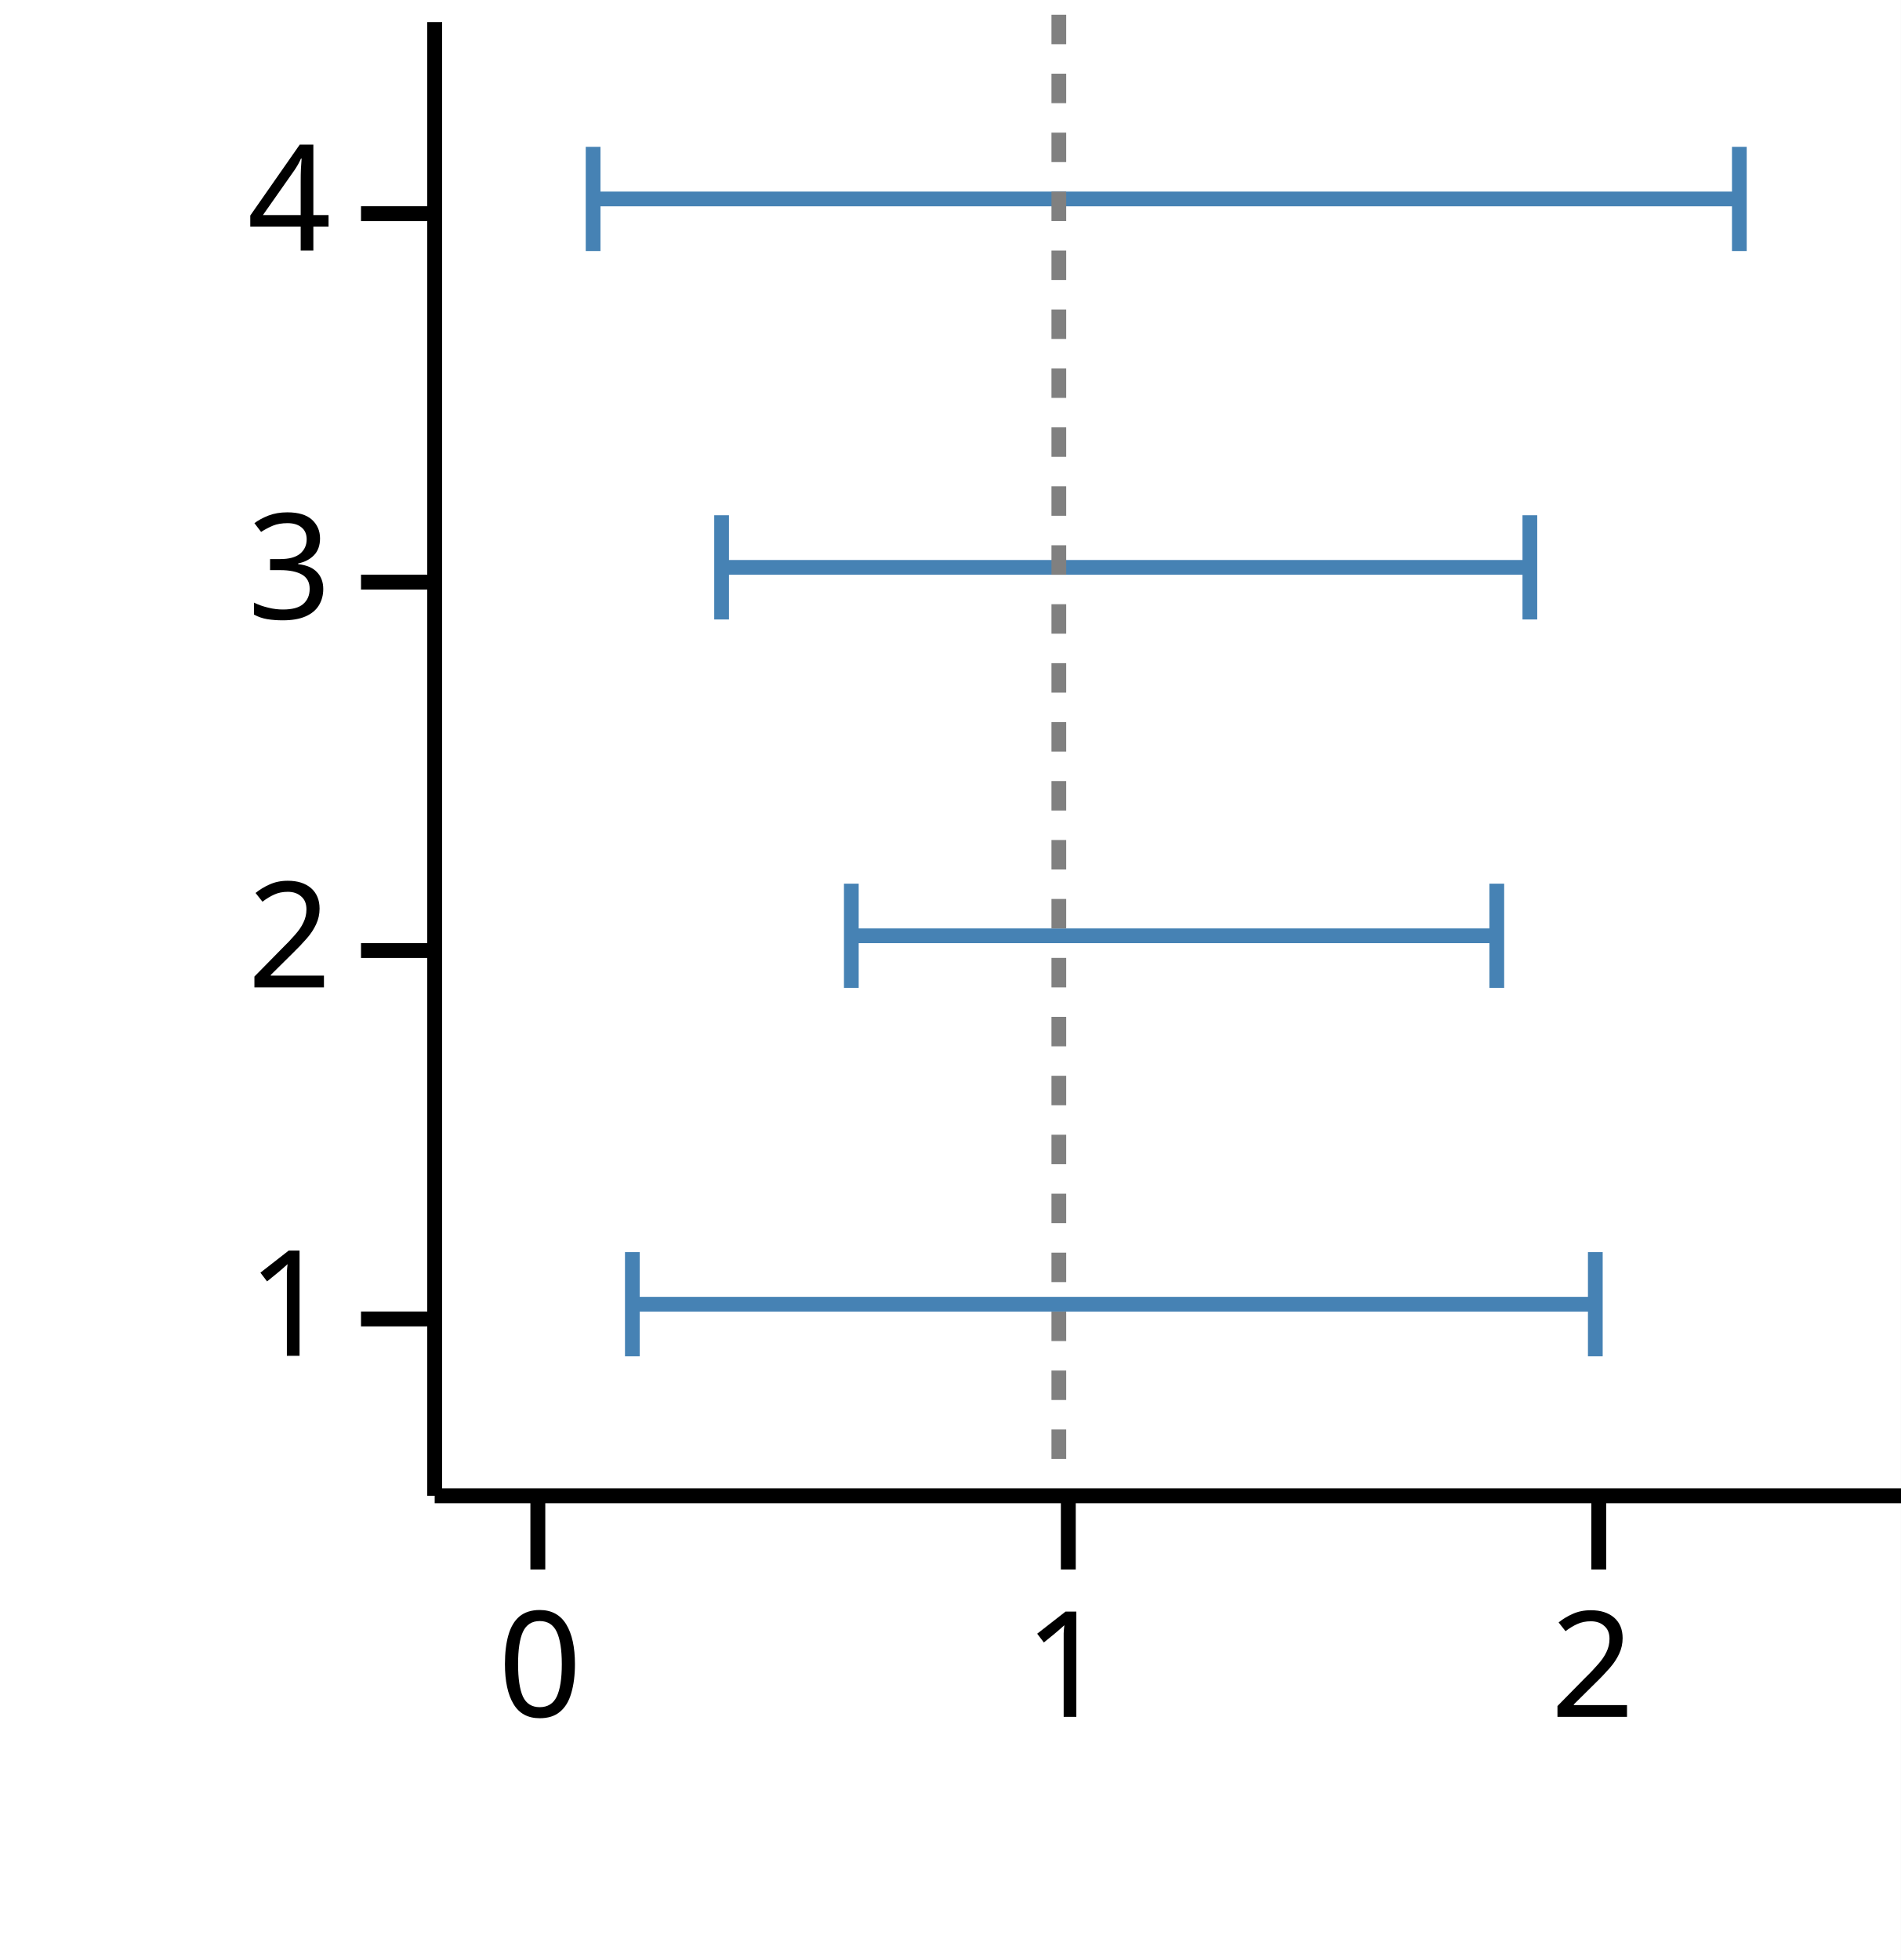
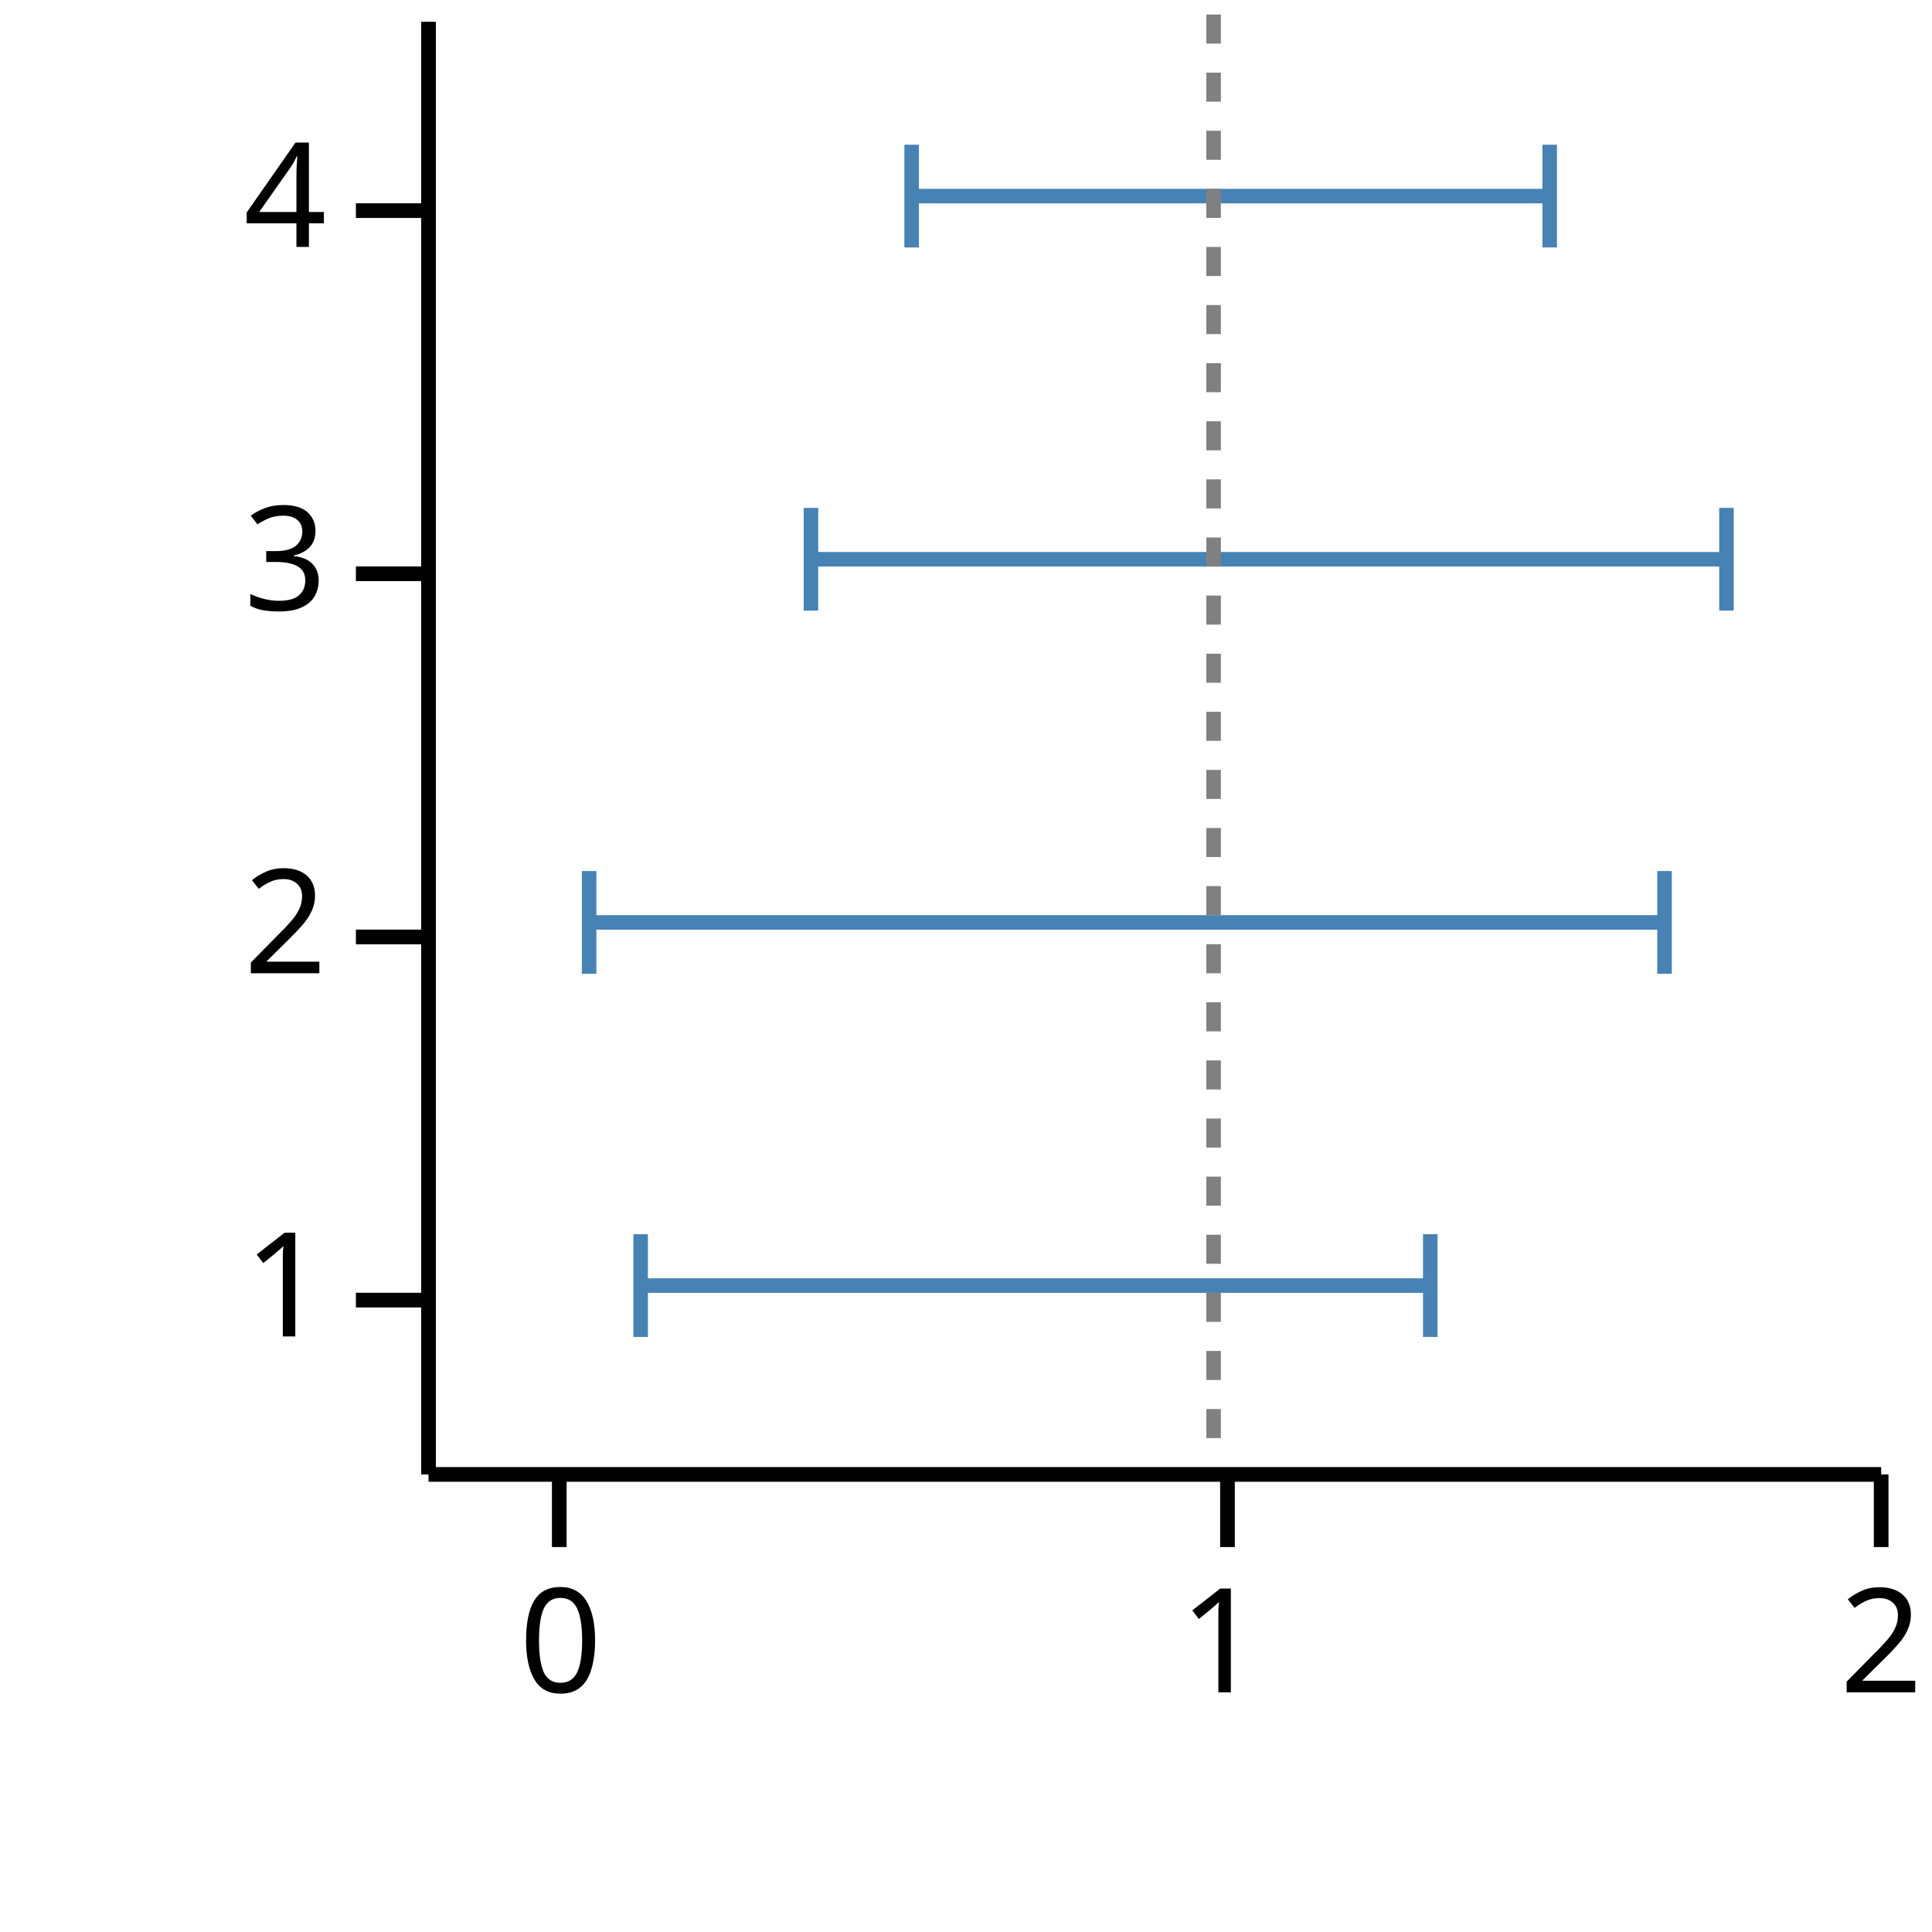
- <svg xmlns="http://www.w3.org/2000/svg" version="1.1" class="marks" width="129" height="133" viewBox="0 0 129 133">
-   <rect width="129" height="133" fill="white" />
+ <svg xmlns="http://www.w3.org/2000/svg" version="1.1" class="marks" width="133" height="133" viewBox="0 0 133 133">
+   <rect width="133" height="133" fill="white" />
  <g fill="none" stroke-miterlimit="10" transform="translate(29,1)">
    <g class="mark-group role-frame root" role="graphics-object" aria-roledescription="group mark container">
      <g transform="translate(0,0)">
        <path class="background" aria-hidden="true" d="M0,0h100v100h-100Z" />
        <g>
-           <g class="mark-group role-axis" role="graphics-symbol" aria-roledescription="axis" aria-label="X-axis titled 'low' for a linear scale with values from −0.2 to 2.6">
+           <g class="mark-group role-axis" role="graphics-symbol" aria-roledescription="axis" aria-label="X-axis titled 'low' for a linear scale with values from −0.2 to 2.0">
            <g transform="translate(0.5,100.5)">
              <path class="background" aria-hidden="true" d="M0,0h0v0h0Z" pointer-events="none" />
              <g>
                <g class="mark-rule role-axis-tick" pointer-events="none">
-                   <line transform="translate(7,0)" x2="0" y2="5" stroke="black" stroke-width="1.01" opacity="1" />
-                   <line transform="translate(43,0)" x2="0" y2="5" stroke="black" stroke-width="1.01" opacity="1" />
-                   <line transform="translate(79,0)" x2="0" y2="5" stroke="black" stroke-width="1.01" opacity="1" />
+                   <line transform="translate(9,0)" x2="0" y2="5" stroke="black" stroke-width="1.01" opacity="1" />
+                   <line transform="translate(55,0)" x2="0" y2="5" stroke="black" stroke-width="1.01" opacity="1" />
+                   <line transform="translate(100,0)" x2="0" y2="5" stroke="black" stroke-width="1.01" opacity="1" />
                </g>
                <g class="mark-text role-axis-label" pointer-events="none">
-                   <text text-anchor="middle" transform="translate(7.142857,15)" font-family="sans-serif" font-size="10px" font-style="normal" font-weight="400" fill="black" opacity="1">0</text>
-                   <text text-anchor="middle" transform="translate(42.85714,15)" font-family="sans-serif" font-size="10px" font-style="normal" font-weight="400" fill="black" opacity="1">1</text>
-                   <text text-anchor="middle" transform="translate(78.57143,15)" font-family="sans-serif" font-size="10px" font-style="normal" font-weight="400" fill="black" opacity="1">2</text>
+                   <text text-anchor="middle" transform="translate(9.090909,15)" font-family="sans-serif" font-size="10px" font-style="normal" font-weight="400" fill="black" opacity="1">0</text>
+                   <text text-anchor="middle" transform="translate(54.54545,15)" font-family="sans-serif" font-size="10px" font-style="normal" font-weight="400" fill="black" opacity="1">1</text>
+                   <text text-anchor="middle" transform="translate(100,15)" font-family="sans-serif" font-size="10px" font-style="normal" font-weight="400" fill="black" opacity="1">2</text>
                </g>
                <g class="mark-rule role-axis-domain" pointer-events="none">
                  <line transform="translate(0,0)" x2="100" y2="0" stroke="black" stroke-width="1.01" opacity="1" />
                </g>
                <g class="mark-text role-axis-title" pointer-events="none">
                  <text text-anchor="middle" transform="translate(50,30)" font-family="sans-serif" font-size="11px" font-style="normal" font-weight="400" fill="white" opacity="1">low</text>
                </g>
              </g>
              <path class="foreground" aria-hidden="true" d="" pointer-events="none" display="none" />
            </g>
          </g>
          <g class="mark-group role-axis" role="graphics-symbol" aria-roledescription="axis" aria-label="Y-axis titled 'y' for a linear scale with values from 1 to 5">
            <g transform="translate(0.5,0.5)">
              <path class="background" aria-hidden="true" d="M0,0h0v0h0Z" pointer-events="none" />
              <g>
                <g class="mark-rule role-axis-tick" pointer-events="none">
                  <line transform="translate(0,88)" x2="-5" y2="0" stroke="black" stroke-width="1.01" opacity="1" />
                  <line transform="translate(0,63)" x2="-5" y2="0" stroke="black" stroke-width="1.01" opacity="1" />
                  <line transform="translate(0,38)" x2="-5" y2="0" stroke="black" stroke-width="1.01" opacity="1" />
                  <line transform="translate(0,13)" x2="-5" y2="0" stroke="black" stroke-width="1.01" opacity="1" />
                </g>
                <g class="mark-text role-axis-label" pointer-events="none">
                  <text text-anchor="end" transform="translate(-7,90.5)" font-family="sans-serif" font-size="10px" font-style="normal" font-weight="400" fill="black" opacity="1">1</text>
                  <text text-anchor="end" transform="translate(-7,65.5)" font-family="sans-serif" font-size="10px" font-style="normal" font-weight="400" fill="black" opacity="1">2</text>
                  <text text-anchor="end" transform="translate(-7,40.5)" font-family="sans-serif" font-size="10px" font-style="normal" font-weight="400" fill="black" opacity="1">3</text>
                  <text text-anchor="end" transform="translate(-7,15.5)" font-family="sans-serif" font-size="10px" font-style="normal" font-weight="400" fill="black" opacity="1">4</text>
                </g>
                <g class="mark-rule role-axis-domain" pointer-events="none">
                  <line transform="translate(0,100)" x2="0" y2="-100" stroke="black" stroke-width="1.01" opacity="1" />
                </g>
                <g class="mark-text role-axis-title" pointer-events="none">
                  <text text-anchor="middle" transform="translate(-17.3623,50) rotate(-90) translate(0,-2)" font-family="sans-serif" font-size="11px" font-style="normal" font-weight="400" fill="white" opacity="1">y</text>
                </g>
              </g>
              <path class="foreground" aria-hidden="true" d="" pointer-events="none" display="none" />
            </g>
          </g>
          <g class="mark-group role-scope" role="graphics-object" aria-roledescription="group mark container">
            <g transform="translate(0,0)">
              <path class="background" aria-hidden="true" d="M0,0h0v0h0Z" />
              <g>
                <g class="mark-rect role-mark" role="graphics-symbol" aria-roledescription="rect mark container">
-                   <path d="M13.914,87.5h65.351v0h-65.351Z" stroke="#4682b4" stroke-width="1" opacity="1" />
-                   <path d="M28.774,62.5h43.805v0h-43.805Z" stroke="#4682b4" stroke-width="1" opacity="1" />
-                   <path d="M19.97,37.5h54.853v0h-54.853Z" stroke="#4682b4" stroke-width="1" opacity="1" />
-                   <path d="M11.251,12.5h77.788v0h-77.788Z" stroke="#4682b4" stroke-width="1" opacity="1" />
+                   <path d="M15.103,87.5h54.357v0h-54.357Z" stroke="#4682b4" stroke-width="1" opacity="1" />
+                   <path d="M11.555,62.5h74.031v0h-74.031Z" stroke="#4682b4" stroke-width="1" opacity="1" />
+                   <path d="M26.828,37.5h63.023v0h-63.023Z" stroke="#4682b4" stroke-width="1" opacity="1" />
+                   <path d="M33.757,12.5h43.924v0h-43.924Z" stroke="#4682b4" stroke-width="1" opacity="1" />
                </g>
              </g>
              <path class="foreground" aria-hidden="true" d="" display="none" />
            </g>
          </g>
          <g class="mark-group role-scope" role="graphics-object" aria-roledescription="group mark container">
            <g transform="translate(0,0)">
              <path class="background" aria-hidden="true" d="M0,0h0v0h0Z" />
              <g>
                <g class="mark-symbol role-mark points" role="graphics-symbol" aria-roledescription="symbol mark container">
-                   <path transform="translate(13.91366,87.5) rotate(90)" d="M-3.536,0L3.536,0" fill="white" stroke="steelblue" stroke-width="1" opacity="1" />
-                   <path transform="translate(28.77449,62.5) rotate(90)" d="M-3.536,0L3.536,0" fill="white" stroke="steelblue" stroke-width="1" opacity="1" />
-                   <path transform="translate(19.97022,37.5) rotate(90)" d="M-3.536,0L3.536,0" fill="white" stroke="steelblue" stroke-width="1" opacity="1" />
-                   <path transform="translate(11.25078,12.5) rotate(90)" d="M-3.536,0L3.536,0" fill="white" stroke="steelblue" stroke-width="1" opacity="1" />
+                   <path transform="translate(15.1028,87.5) rotate(90)" d="M-3.536,0L3.536,0" fill="white" stroke="steelblue" stroke-width="1" opacity="1" />
+                   <path transform="translate(11.55534,62.5) rotate(90)" d="M-3.536,0L3.536,0" fill="white" stroke="steelblue" stroke-width="1" opacity="1" />
+                   <path transform="translate(26.82762,37.5) rotate(90)" d="M-3.536,0L3.536,0" fill="white" stroke="steelblue" stroke-width="1" opacity="1" />
+                   <path transform="translate(33.75724,12.5) rotate(90)" d="M-3.536,0L3.536,0" fill="white" stroke="steelblue" stroke-width="1" opacity="1" />
                </g>
              </g>
              <path class="foreground" aria-hidden="true" d="" display="none" />
            </g>
          </g>
          <g class="mark-group role-scope" role="graphics-object" aria-roledescription="group mark container">
            <g transform="translate(0,0)">
              <path class="background" aria-hidden="true" d="M0,0h0v0h0Z" />
              <g>
                <g class="mark-symbol role-mark points" role="graphics-symbol" aria-roledescription="symbol mark container">
-                   <path transform="translate(79.26512,87.5) rotate(90)" d="M-3.536,0L3.536,0" fill="white" stroke="steelblue" stroke-width="1" opacity="1" />
-                   <path transform="translate(72.57967,62.5) rotate(90)" d="M-3.536,0L3.536,0" fill="white" stroke="steelblue" stroke-width="1" opacity="1" />
-                   <path transform="translate(74.8229,37.5) rotate(90)" d="M-3.536,0L3.536,0" fill="white" stroke="steelblue" stroke-width="1" opacity="1" />
-                   <path transform="translate(89.03903,12.5) rotate(90)" d="M-3.536,0L3.536,0" fill="white" stroke="steelblue" stroke-width="1" opacity="1" />
+                   <path transform="translate(69.46002,87.5) rotate(90)" d="M-3.536,0L3.536,0" fill="white" stroke="steelblue" stroke-width="1" opacity="1" />
+                   <path transform="translate(85.58584,62.5) rotate(90)" d="M-3.536,0L3.536,0" fill="white" stroke="steelblue" stroke-width="1" opacity="1" />
+                   <path transform="translate(89.85018,37.5) rotate(90)" d="M-3.536,0L3.536,0" fill="white" stroke="steelblue" stroke-width="1" opacity="1" />
+                   <path transform="translate(77.68117,12.5) rotate(90)" d="M-3.536,0L3.536,0" fill="white" stroke="steelblue" stroke-width="1" opacity="1" />
                </g>
              </g>
              <path class="foreground" aria-hidden="true" d="" display="none" />
            </g>
          </g>
          <g class="mark-rule role-mark" role="graphics-symbol" aria-roledescription="rule mark container">
-             <line transform="translate(42.85714,0)" x2="0" y2="100" stroke="grey" stroke-width="1" stroke-dasharray="2" opacity="1" />
+             <line transform="translate(54.54545,0)" x2="0" y2="100" stroke="grey" stroke-width="1" stroke-dasharray="2" opacity="1" />
          </g>
        </g>
        <path class="foreground" aria-hidden="true" d="" display="none" />
      </g>
    </g>
  </g>
</svg>
